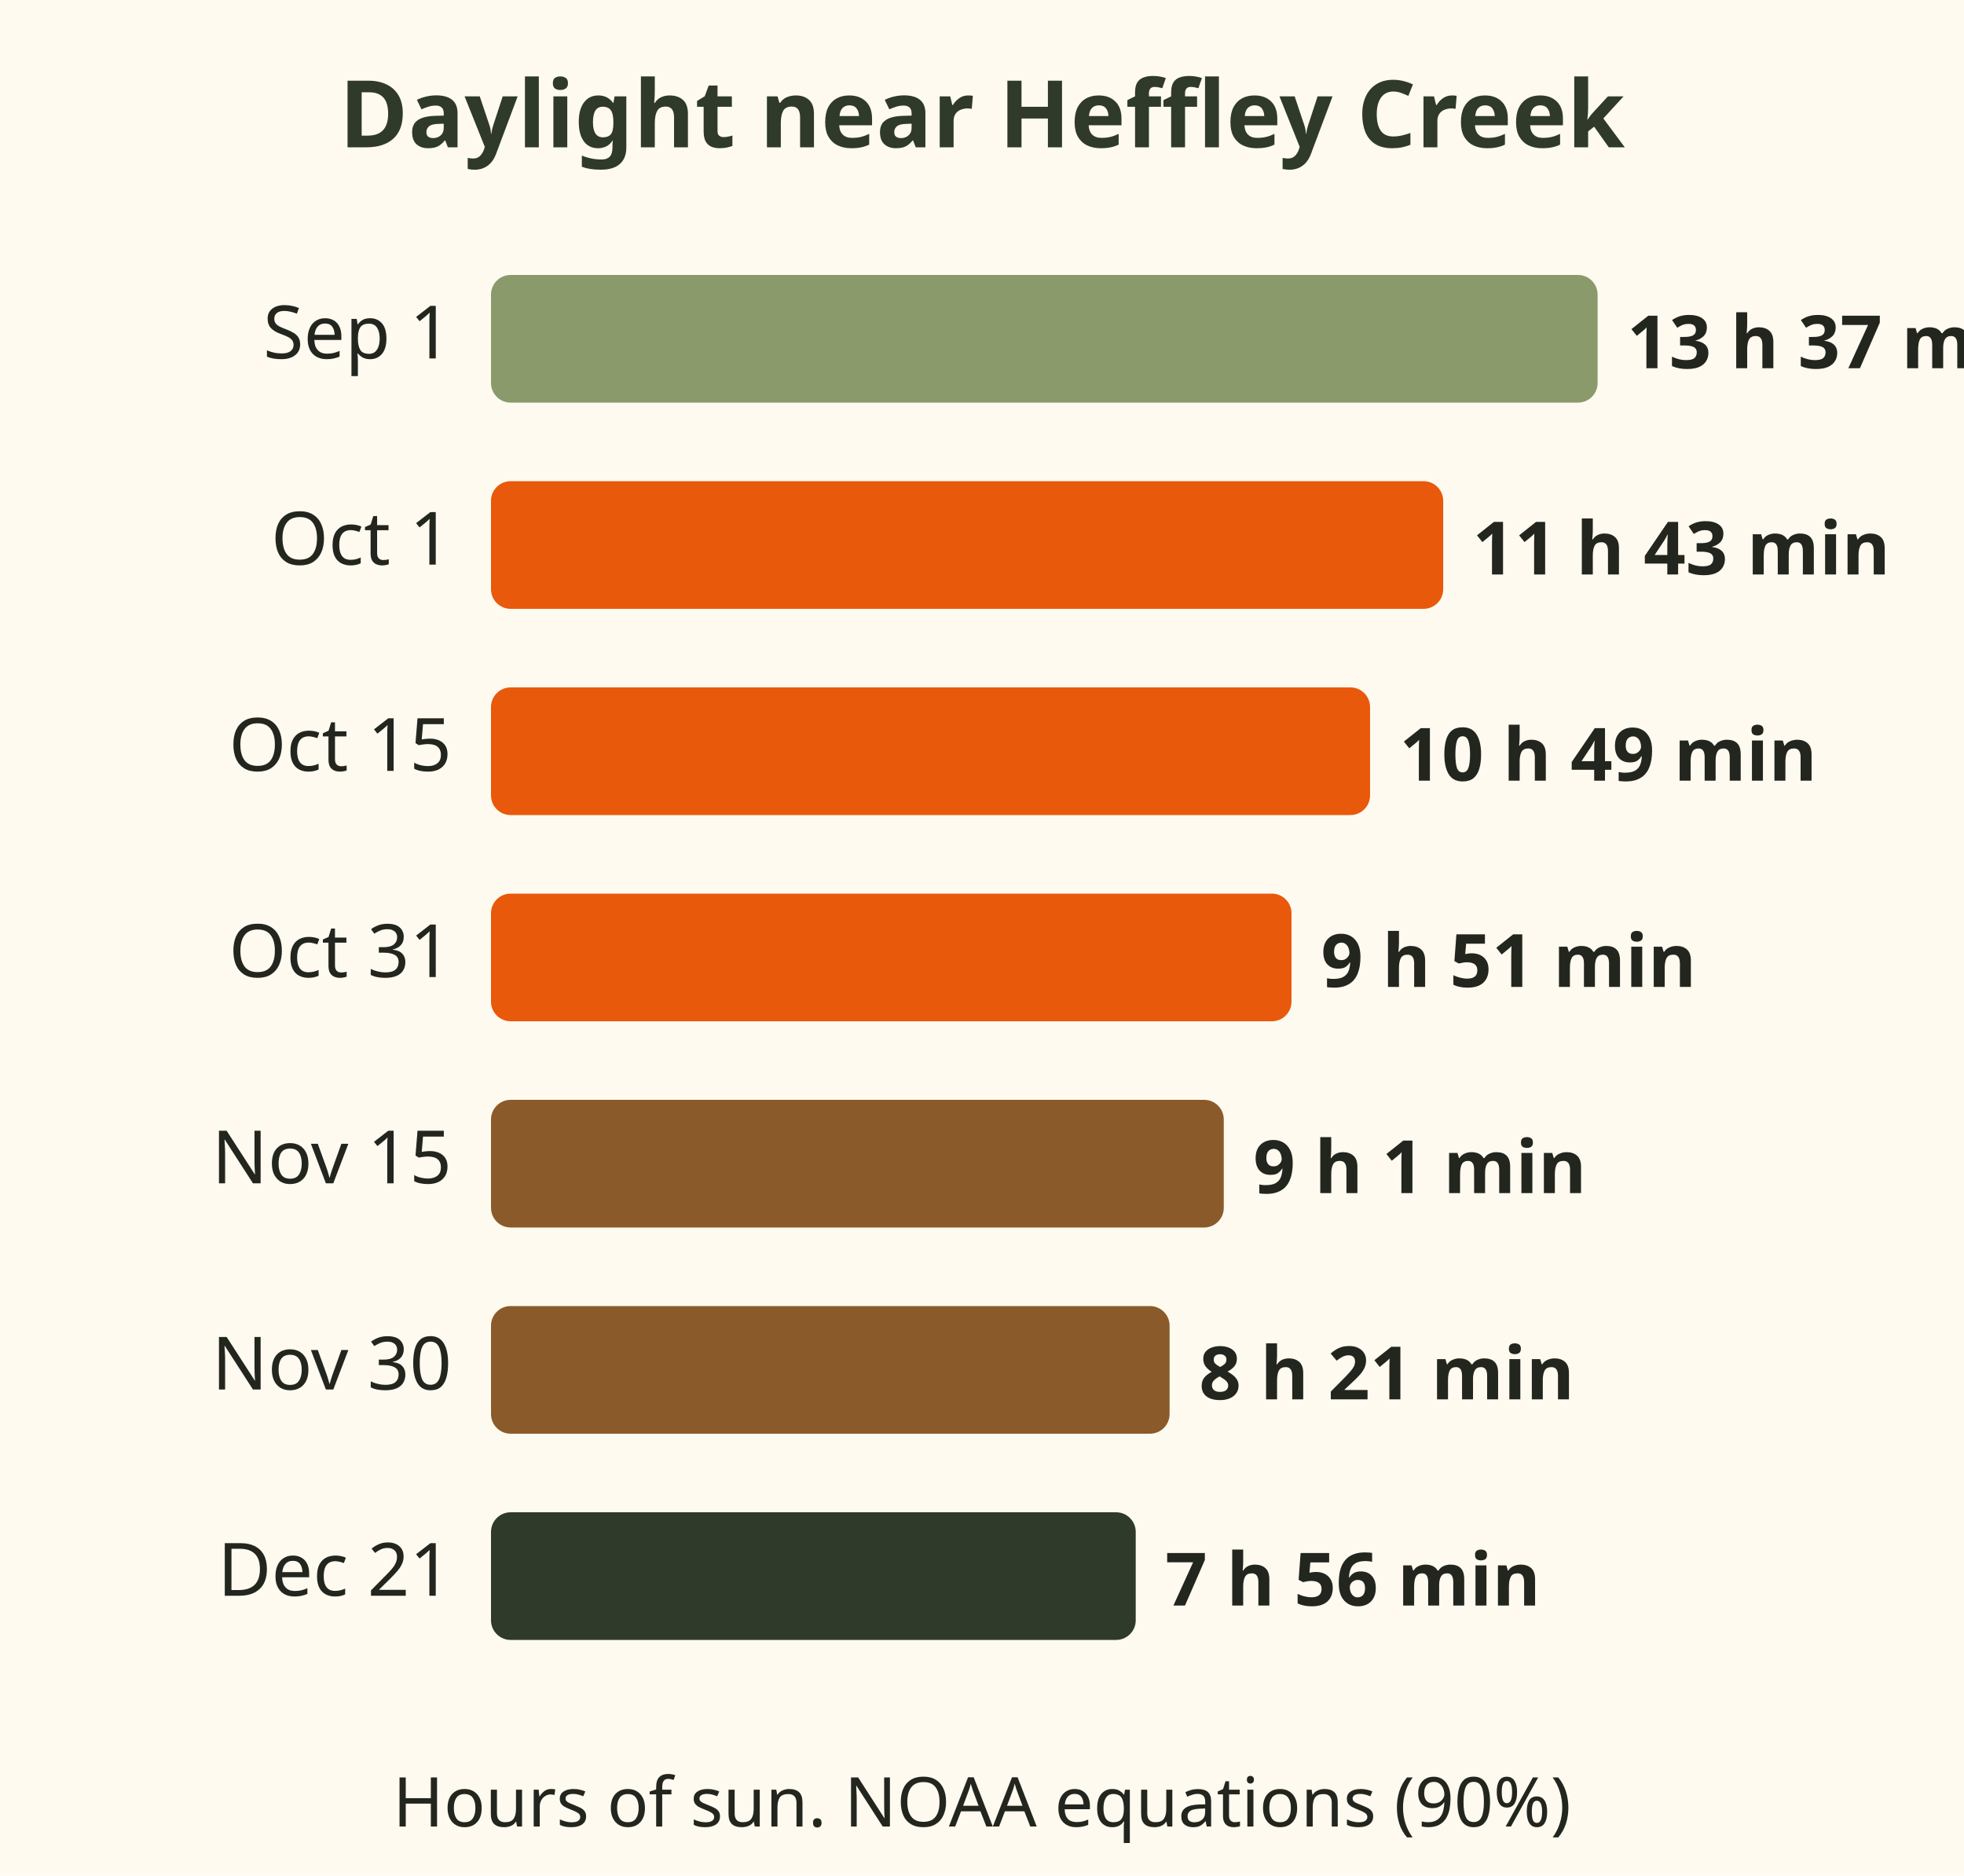
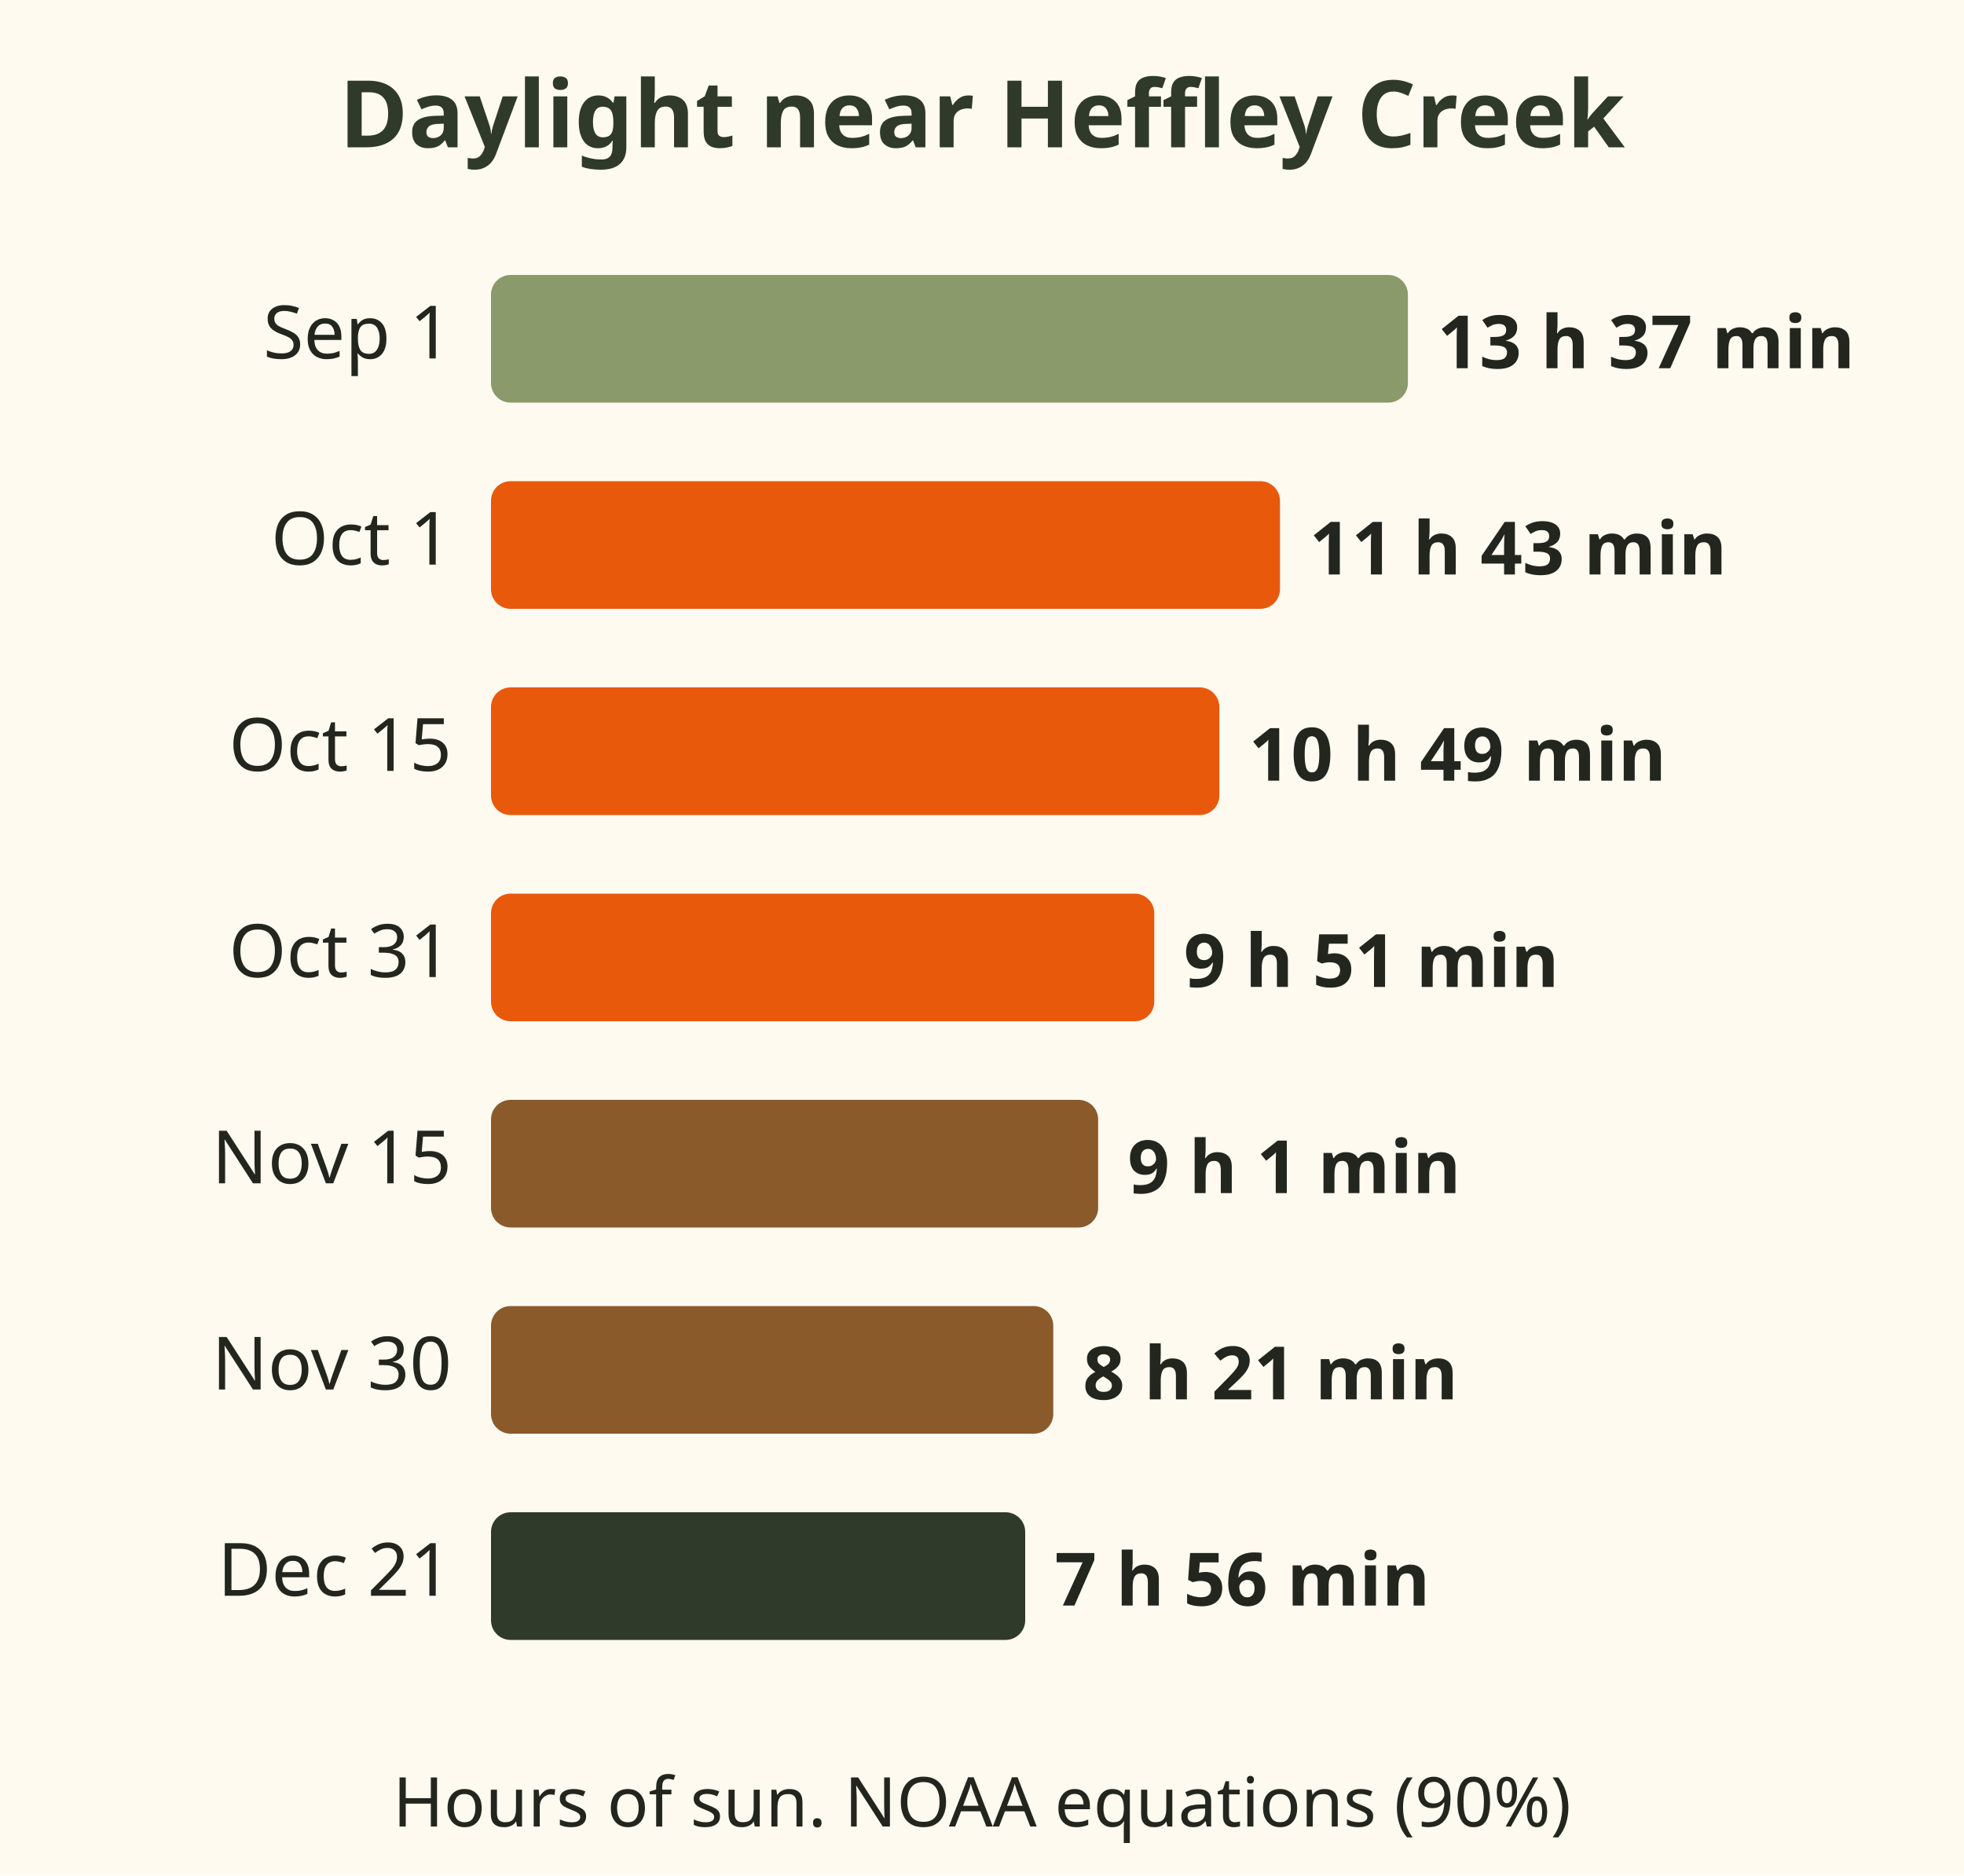
<svg xmlns="http://www.w3.org/2000/svg" viewBox="0 0 400 382" role="img" aria-label="Day length near Heffley Creek: 1 September 13 h 37 min, 1 October 11 h 43 min, 15 October 10 h 49 min, 31 October 9 h 51 min, 15 November 9 h 1 min, 30 November 8 h 21 min, 21 December 7 h 56 min.">
  <rect x="0" y="0" width="400" height="382" fill="#fffaf0" />
  <text x="200" y="30" font-family="sans-serif" font-size="19" font-weight="bold" fill="#2f3a2b" text-anchor="middle">Daylight near Heffley Creek</text>
  <text x="92" y="73" font-family="sans-serif" font-size="15" fill="#23261f" text-anchor="end">Sep 1</text>
-   <rect x="100" y="56" width="225.379" height="26" rx="4" fill="#8a9a6b" />
-   <text x="331.379" y="75" font-family="sans-serif" font-size="15" font-weight="bold" fill="#23261f" text-anchor="start">13 h 37 min</text>
+   <rect x="100" y="56" width="186.743" height="26" rx="4" fill="#8a9a6b" />
+   <text x="292.743" y="75" font-family="sans-serif" font-size="15" font-weight="bold" fill="#23261f" text-anchor="start">13 h 37 min</text>
  <text x="92" y="115" font-family="sans-serif" font-size="15" fill="#23261f" text-anchor="end">Oct 1</text>
-   <rect x="100" y="98" width="193.931" height="26" rx="4" fill="#e8590c" />
-   <text x="299.931" y="117" font-family="sans-serif" font-size="15" font-weight="bold" fill="#23261f" text-anchor="start">11 h 43 min</text>
+   <rect x="100" y="98" width="160.686" height="26" rx="4" fill="#e8590c" />
+   <text x="266.686" y="117" font-family="sans-serif" font-size="15" font-weight="bold" fill="#23261f" text-anchor="start">11 h 43 min</text>
  <text x="92" y="157" font-family="sans-serif" font-size="15" fill="#23261f" text-anchor="end">Oct 15</text>
-   <rect x="100" y="140" width="179.034" height="26" rx="4" fill="#e8590c" />
-   <text x="285.034" y="159" font-family="sans-serif" font-size="15" font-weight="bold" fill="#23261f" text-anchor="start">10 h 49 min</text>
+   <rect x="100" y="140" width="148.343" height="26" rx="4" fill="#e8590c" />
+   <text x="254.343" y="159" font-family="sans-serif" font-size="15" font-weight="bold" fill="#23261f" text-anchor="start">10 h 49 min</text>
  <text x="92" y="199" font-family="sans-serif" font-size="15" fill="#23261f" text-anchor="end">Oct 31</text>
-   <rect x="100" y="182" width="163.034" height="26" rx="4" fill="#e8590c" />
-   <text x="269.034" y="201" font-family="sans-serif" font-size="15" font-weight="bold" fill="#23261f" text-anchor="start">9 h 51 min</text>
+   <rect x="100" y="182" width="135.086" height="26" rx="4" fill="#e8590c" />
+   <text x="241.086" y="201" font-family="sans-serif" font-size="15" font-weight="bold" fill="#23261f" text-anchor="start">9 h 51 min</text>
  <text x="92" y="241" font-family="sans-serif" font-size="15" fill="#23261f" text-anchor="end">Nov 15</text>
-   <rect x="100" y="224" width="149.241" height="26" rx="4" fill="#8b5a2b" />
-   <text x="255.241" y="243" font-family="sans-serif" font-size="15" font-weight="bold" fill="#23261f" text-anchor="start">9 h 1 min</text>
+   <rect x="100" y="224" width="123.657" height="26" rx="4" fill="#8b5a2b" />
+   <text x="229.657" y="243" font-family="sans-serif" font-size="15" font-weight="bold" fill="#23261f" text-anchor="start">9 h 1 min</text>
  <text x="92" y="283" font-family="sans-serif" font-size="15" fill="#23261f" text-anchor="end">Nov 30</text>
-   <rect x="100" y="266" width="138.207" height="26" rx="4" fill="#8b5a2b" />
-   <text x="244.207" y="285" font-family="sans-serif" font-size="15" font-weight="bold" fill="#23261f" text-anchor="start">8 h 21 min</text>
+   <rect x="100" y="266" width="114.514" height="26" rx="4" fill="#8b5a2b" />
+   <text x="220.514" y="285" font-family="sans-serif" font-size="15" font-weight="bold" fill="#23261f" text-anchor="start">8 h 21 min</text>
  <text x="92" y="325" font-family="sans-serif" font-size="15" fill="#23261f" text-anchor="end">Dec 21</text>
-   <rect x="100" y="308" width="131.31" height="26" rx="4" fill="#2f3a2b" />
-   <text x="237.31" y="327" font-family="sans-serif" font-size="15" font-weight="bold" fill="#23261f" text-anchor="start">7 h 56 min</text>
+   <rect x="100" y="308" width="108.8" height="26" rx="4" fill="#2f3a2b" />
+   <text x="214.8" y="327" font-family="sans-serif" font-size="15" font-weight="bold" fill="#23261f" text-anchor="start">7 h 56 min</text>
  <text x="200" y="372" font-family="sans-serif" font-size="14" fill="#23261f" text-anchor="middle">Hours of sun. NOAA equations (90%)</text>
</svg>
